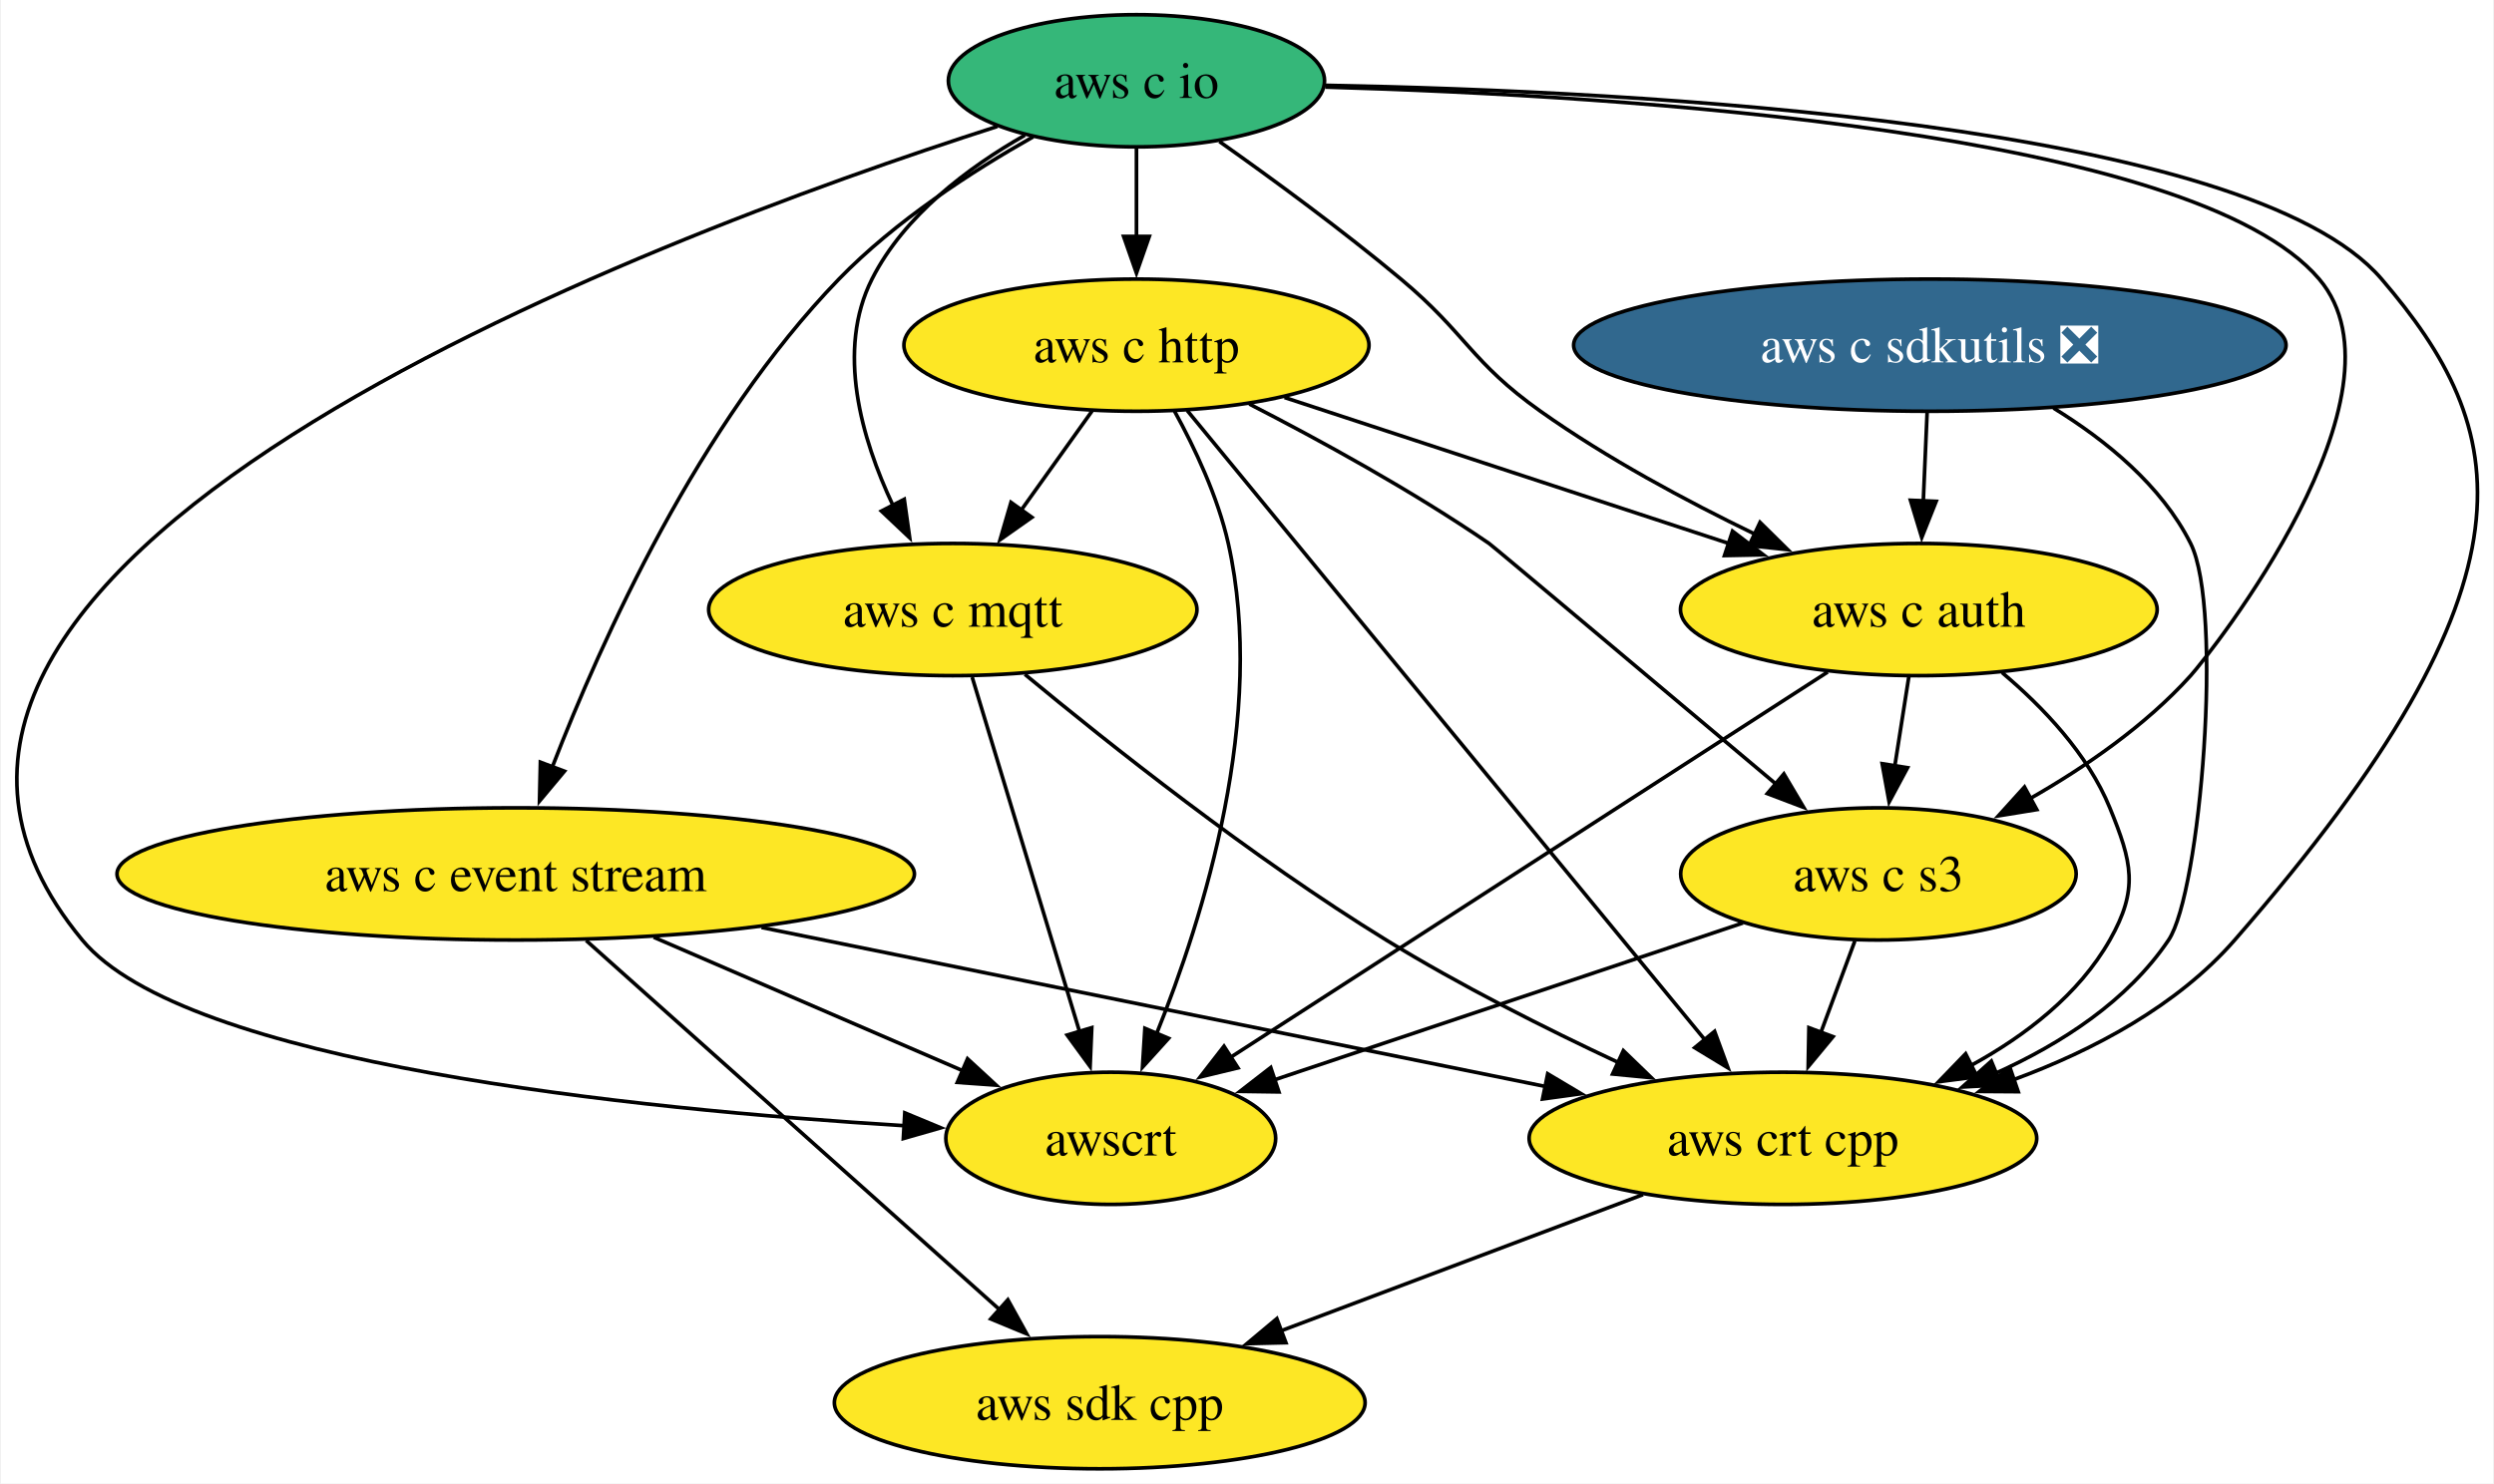
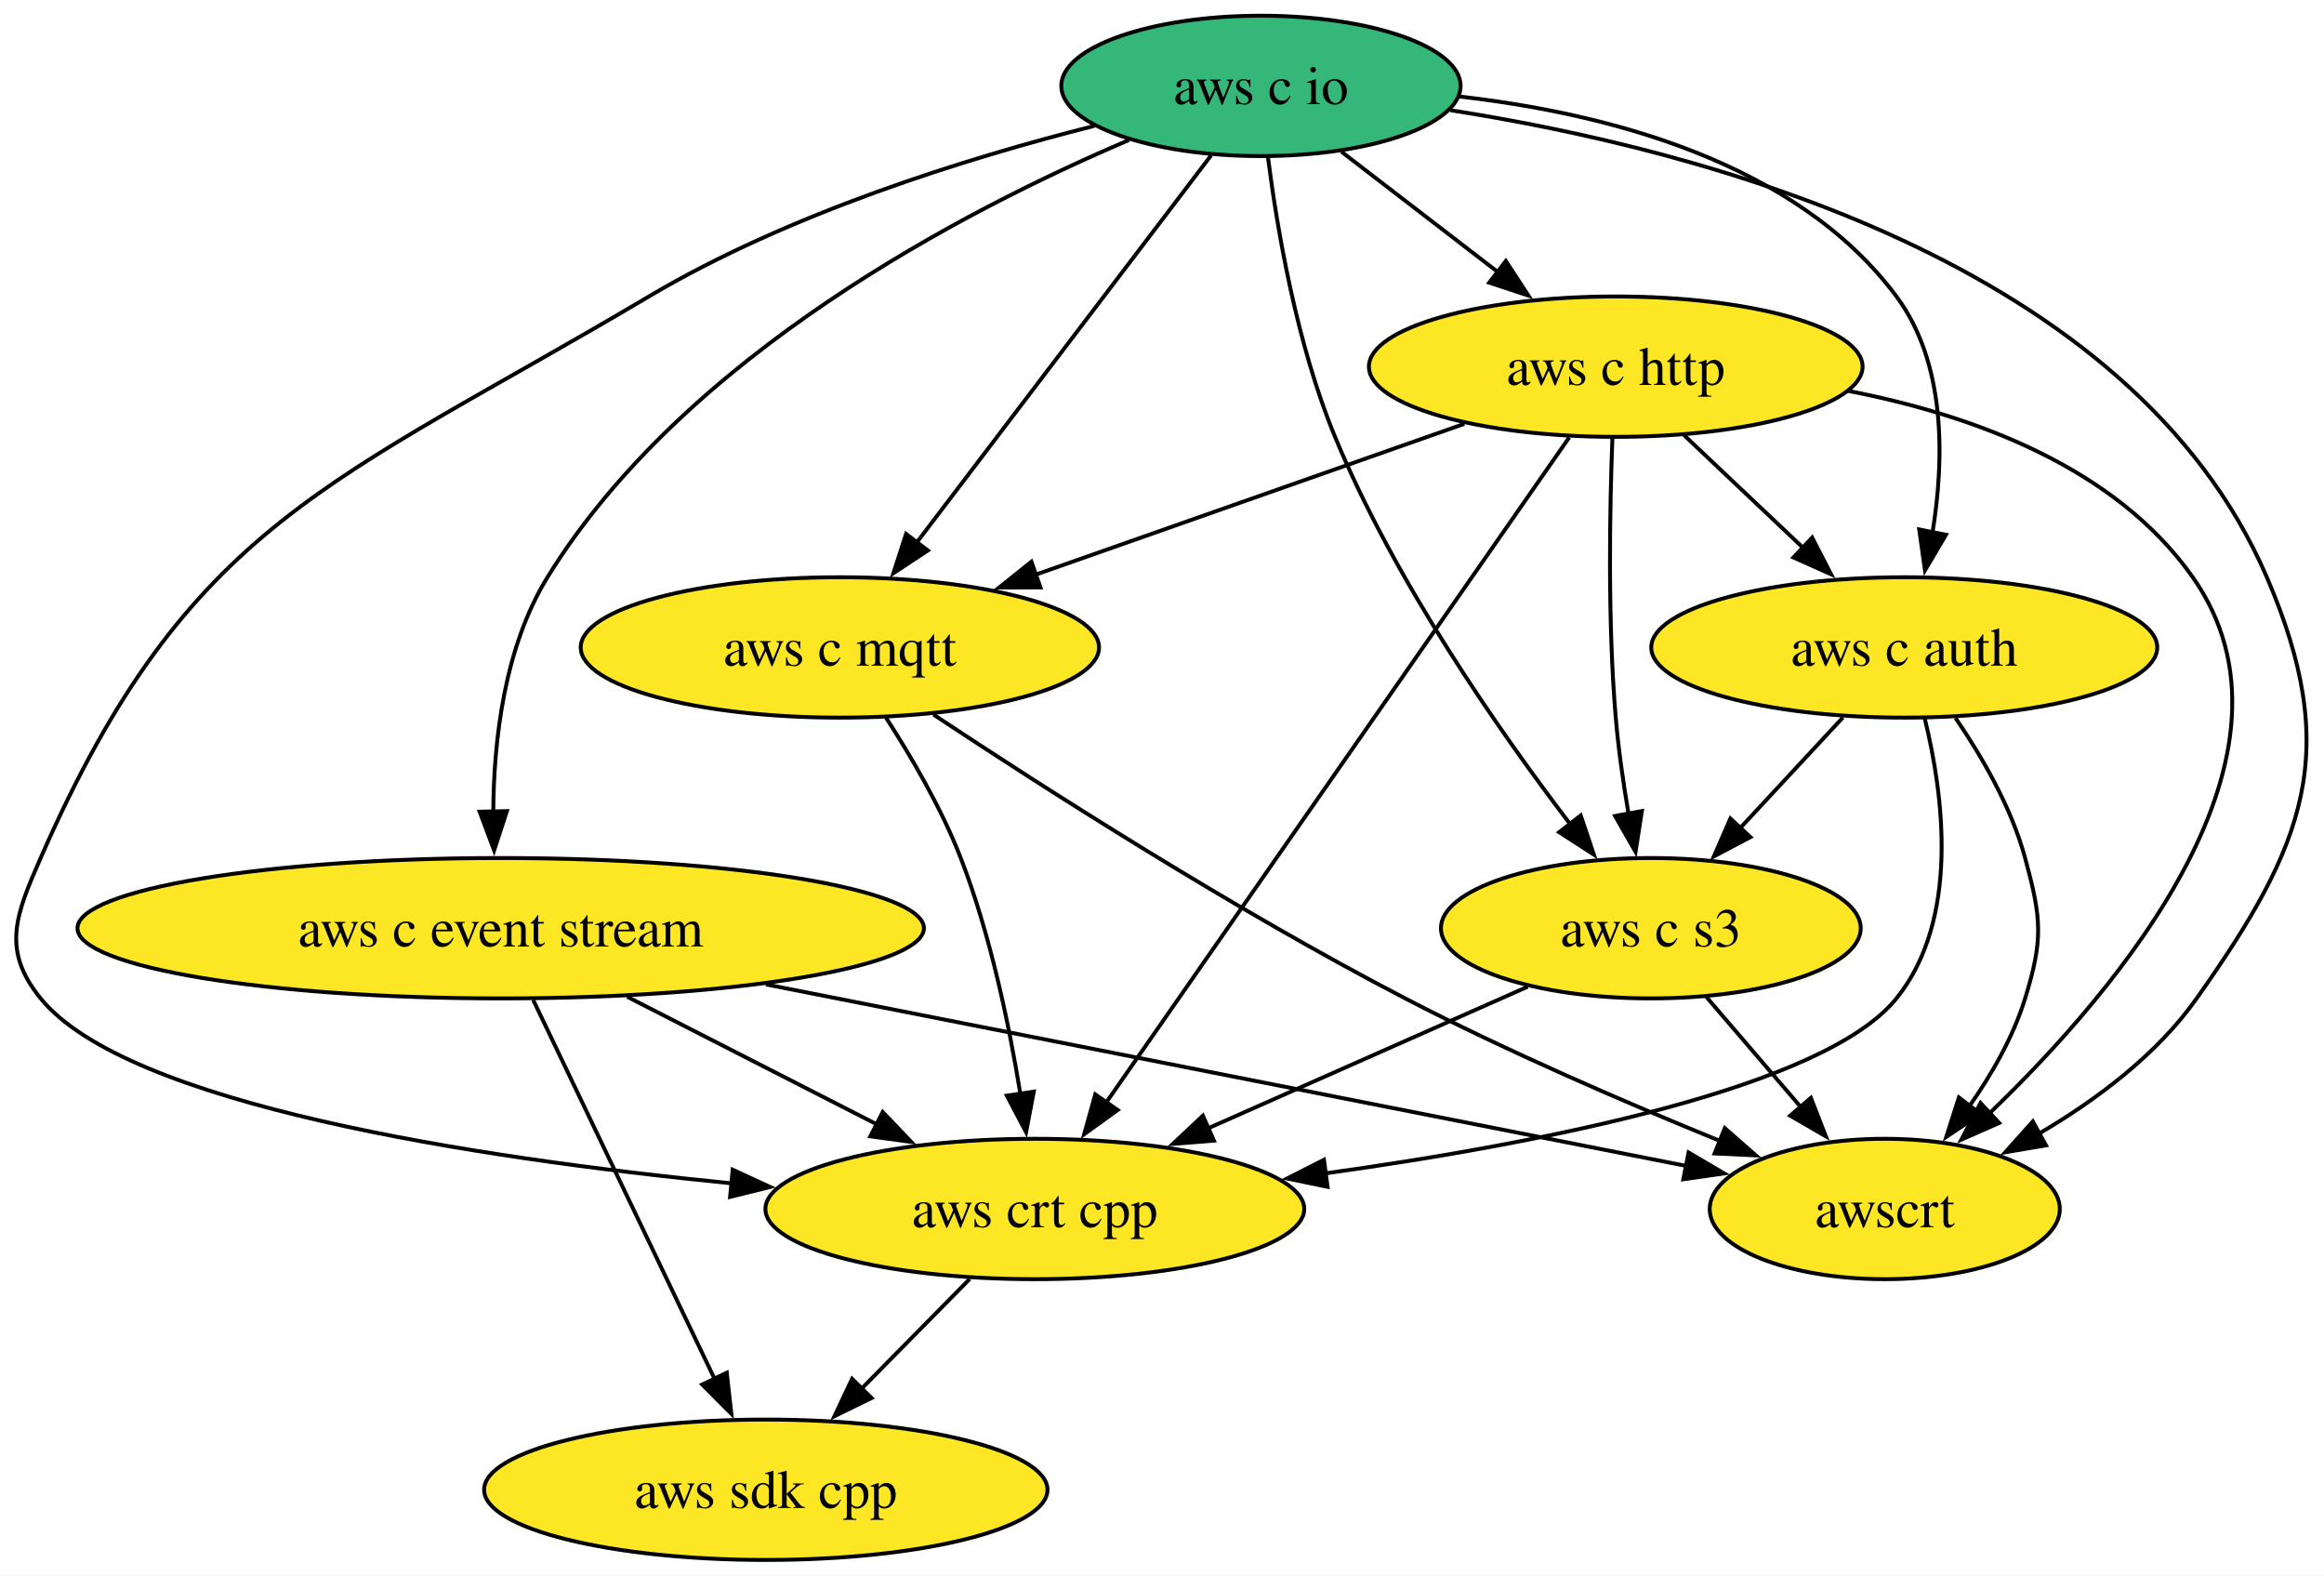
- <svg xmlns="http://www.w3.org/2000/svg" xmlns:xlink="http://www.w3.org/1999/xlink" width="679pt" height="404pt" viewBox="0.00 0.00 678.51 404.00">
+ <svg xmlns="http://www.w3.org/2000/svg" xmlns:xlink="http://www.w3.org/1999/xlink" width="596pt" height="404pt" viewBox="0.00 0.00 596.08 404.00">
  <g id="graph0" class="graph" transform="scale(1 1) rotate(0) translate(4 400)">
-     <polygon fill="white" stroke="none" points="-4,4 -4,-400 674.51,-400 674.51,4 -4,4" />
+     <polygon fill="white" stroke="none" points="-4,4 -4,-400 592.08,-400 592.08,4 -4,4" />
    <g id="node1" class="node">
      <g id="a_node1">
        <a xlink:href="https://github.com/conda-forge/aws-sdk-cpp-feedstock" xlink:title="aws sdk cpp">
-           <ellipse fill="#fde725" stroke="black" cx="295.16" cy="-18" rx="72.25" ry="18" />
-           <text text-anchor="middle" x="295.16" y="-13.32" font-family="Times,serif" font-size="14.00">aws sdk cpp</text>
+           <ellipse fill="#fde725" stroke="black" cx="192.42" cy="-18" rx="72.25" ry="18" />
+           <text text-anchor="middle" x="192.42" y="-13.32" font-family="Times,serif" font-size="14.00">aws sdk cpp</text>
        </a>
      </g>
    </g>
    <g id="node2" class="node">
      <g id="a_node2">
        <a xlink:href="https://github.com/conda-forge/aws-c-event-stream-feedstock" xlink:title="aws c event stream">
-           <ellipse fill="#fde725" stroke="black" cx="136.16" cy="-162" rx="108.55" ry="18" />
-           <text text-anchor="middle" x="136.16" y="-157.32" font-family="Times,serif" font-size="14.00">aws c event stream</text>
+           <ellipse fill="#fde725" stroke="black" cx="124.42" cy="-162" rx="108.55" ry="18" />
+           <text text-anchor="middle" x="124.42" y="-157.32" font-family="Times,serif" font-size="14.00">aws c event stream</text>
        </a>
      </g>
    </g>
    <g id="edge1" class="edge">
-       <path fill="none" stroke="black" d="M155.34,-143.87C183.42,-118.79 235.87,-71.95 267.94,-43.31" />
-       <polygon fill="black" stroke="black" points="270.15,-46.03 275.28,-36.76 265.49,-40.81 270.15,-46.03" />
+       <path fill="none" stroke="black" d="M132.76,-143.59C144.4,-119.29 165.62,-74.97 179.36,-46.27" />
+       <polygon fill="black" stroke="black" points="182.41,-48.01 183.58,-37.48 176.1,-44.98 182.41,-48.01" />
    </g>
    <g id="node3" class="node">
      <g id="a_node3">
        <a xlink:href="https://github.com/conda-forge/aws-crt-cpp-feedstock" xlink:title="aws crt cpp">
-           <ellipse fill="#fde725" stroke="black" cx="481.16" cy="-90" rx="69.1" ry="18" />
-           <text text-anchor="middle" x="481.16" y="-85.33" font-family="Times,serif" font-size="14.00">aws crt cpp</text>
+           <ellipse fill="#fde725" stroke="black" cx="261.42" cy="-90" rx="69.1" ry="18" />
+           <text text-anchor="middle" x="261.42" y="-85.33" font-family="Times,serif" font-size="14.00">aws crt cpp</text>
        </a>
      </g>
    </g>
    <g id="edge2" class="edge">
-       <path fill="none" stroke="black" d="M203.09,-147.42C264.79,-134.9 355.78,-116.44 416.69,-104.08" />
-       <polygon fill="black" stroke="black" points="417.12,-107.57 426.22,-102.15 415.72,-100.71 417.12,-107.57" />
+       <path fill="none" stroke="black" d="M156.89,-144.41C176.11,-134.59 200.63,-122.06 221.09,-111.61" />
+       <polygon fill="black" stroke="black" points="222.41,-114.87 229.72,-107.2 219.22,-108.63 222.41,-114.87" />
    </g>
    <g id="node4" class="node">
      <g id="a_node4">
        <a xlink:href="https://github.com/conda-forge/awscrt-feedstock" xlink:title="awscrt">
-           <ellipse fill="#fde725" stroke="black" cx="298.16" cy="-90" rx="44.9" ry="18" />
-           <text text-anchor="middle" x="298.16" y="-85.33" font-family="Times,serif" font-size="14.00">awscrt</text>
+           <ellipse fill="#fde725" stroke="black" cx="479.42" cy="-90" rx="44.9" ry="18" />
+           <text text-anchor="middle" x="479.42" y="-85.33" font-family="Times,serif" font-size="14.00">awscrt</text>
        </a>
      </g>
    </g>
    <g id="edge3" class="edge">
-       <path fill="none" stroke="black" d="M173.73,-144.76C198.92,-133.88 232.07,-119.56 257.82,-108.43" />
-       <polygon fill="black" stroke="black" points="259.17,-111.66 266.96,-104.48 256.39,-105.23 259.17,-111.66" />
+       <path fill="none" stroke="black" d="M192.45,-147.59C261.44,-133.98 366.63,-113.24 428.66,-101.01" />
+       <polygon fill="black" stroke="black" points="429.1,-104.49 438.23,-99.12 427.75,-97.62 429.1,-104.49" />
    </g>
    <g id="edge4" class="edge">
-       <path fill="none" stroke="black" d="M443.07,-74.67C414.55,-63.93 375.29,-49.16 344.39,-37.53" />
-       <polygon fill="black" stroke="black" points="345.85,-34.34 335.25,-34.09 343.38,-40.89 345.85,-34.34" />
+       <path fill="none" stroke="black" d="M244.72,-72.05C236.41,-63.63 226.21,-53.28 217.03,-43.97" />
+       <polygon fill="black" stroke="black" points="219.55,-41.53 210.03,-36.87 214.56,-46.45 219.55,-41.53" />
    </g>
    <g id="node5" class="node">
      <g id="a_node5">
        <a xlink:href="https://github.com/conda-forge/aws-c-io-feedstock" xlink:title="aws c io">
-           <ellipse fill="#35b779" stroke="black" cx="305.16" cy="-378" rx="51.21" ry="18" />
-           <text text-anchor="middle" x="305.16" y="-373.32" font-family="Times,serif" font-size="14.00">aws c io</text>
+           <ellipse fill="#35b779" stroke="black" cx="319.42" cy="-378" rx="51.21" ry="18" />
+           <text text-anchor="middle" x="319.42" y="-373.32" font-family="Times,serif" font-size="14.00">aws c io</text>
        </a>
      </g>
    </g>
    <g id="edge5" class="edge">
-       <path fill="none" stroke="black" d="M277.04,-362.74C260.34,-353.31 239.48,-339.81 224.16,-324 186.11,-284.76 159.53,-225.78 146.14,-191.16" />
-       <polygon fill="black" stroke="black" points="149.43,-189.97 142.64,-181.84 142.88,-192.43 149.43,-189.97" />
+       <path fill="none" stroke="black" d="M285.58,-364.12C243.07,-346.03 171.47,-308.81 136.42,-252 125.34,-234.04 122.62,-210.19 122.52,-191.7" />
+       <polygon fill="black" stroke="black" points="126.02,-192.03 122.74,-181.96 119.02,-191.88 126.02,-192.03" />
    </g>
    <g id="edge6" class="edge">
-       <path fill="none" stroke="black" d="M356.5,-376.77C441.99,-375.18 607.75,-366.54 644.16,-324 678.88,-283.43 690.69,-243.17 604.16,-144 588.53,-126.09 565.77,-114.03 544.07,-106.01" />
-       <polygon fill="black" stroke="black" points="545.22,-102.7 534.63,-102.77 542.95,-109.33 545.22,-102.7" />
+       <path fill="none" stroke="black" d="M276.7,-367.75C243.9,-359.46 198.3,-345.29 162.42,-324 81.27,-275.85 44.27,-266.43 6.42,-180 0.01,-165.34 -3.67,-156.41 6.42,-144 28.51,-116.85 117.12,-103.16 183.73,-96.57" />
+       <polygon fill="black" stroke="black" points="183.92,-100.07 193.54,-95.64 183.26,-93.1 183.92,-100.07" />
    </g>
    <g id="edge7" class="edge">
-       <path fill="none" stroke="black" d="M267.29,-365.57C171.63,-334.86 -66.29,-245.93 18.16,-144 46.02,-110.37 168.63,-97.92 242.05,-93.43" />
-       <polygon fill="black" stroke="black" points="242.09,-96.93 251.88,-92.86 241.69,-89.94 242.09,-96.93" />
+       <path fill="none" stroke="black" d="M368.02,-371.76C432.6,-361.7 542.61,-332.93 577.42,-252 596.65,-207.3 587.51,-183.74 559.42,-144 549.19,-129.52 533.63,-117.92 518.95,-109.31" />
+       <polygon fill="black" stroke="black" points="520.78,-106.32 510.33,-104.55 517.4,-112.45 520.78,-106.32" />
    </g>
    <g id="node6" class="node">
      <g id="a_node6">
        <a xlink:href="https://github.com/conda-forge/aws-c-http-feedstock" xlink:title="aws c http">
-           <ellipse fill="#fde725" stroke="black" cx="305.16" cy="-306" rx="63.31" ry="18" />
-           <text text-anchor="middle" x="305.16" y="-301.32" font-family="Times,serif" font-size="14.00">aws c http</text>
+           <ellipse fill="#fde725" stroke="black" cx="410.42" cy="-306" rx="63.31" ry="18" />
+           <text text-anchor="middle" x="410.42" y="-301.32" font-family="Times,serif" font-size="14.00">aws c http</text>
        </a>
      </g>
    </g>
    <g id="edge8" class="edge">
-       <path fill="none" stroke="black" d="M305.16,-359.7C305.16,-352.41 305.16,-343.73 305.16,-335.54" />
-       <polygon fill="black" stroke="black" points="308.66,-335.62 305.16,-325.62 301.66,-335.62 308.66,-335.62" />
+       <path fill="none" stroke="black" d="M340.07,-361.12C352,-351.94 367.22,-340.23 380.45,-330.06" />
+       <polygon fill="black" stroke="black" points="382.23,-333.1 388.02,-324.23 377.96,-327.55 382.23,-333.1" />
    </g>
    <g id="node7" class="node">
      <g id="a_node7">
        <a xlink:href="https://github.com/conda-forge/aws-c-mqtt-feedstock" xlink:title="aws c mqtt">
-           <ellipse fill="#fde725" stroke="black" cx="255.16" cy="-234" rx="66.47" ry="18" />
-           <text text-anchor="middle" x="255.16" y="-229.32" font-family="Times,serif" font-size="14.00">aws c mqtt</text>
+           <ellipse fill="#fde725" stroke="black" cx="211.42" cy="-234" rx="66.47" ry="18" />
+           <text text-anchor="middle" x="211.42" y="-229.32" font-family="Times,serif" font-size="14.00">aws c mqtt</text>
        </a>
      </g>
    </g>
    <g id="edge9" class="edge">
-       <path fill="none" stroke="black" d="M274.77,-363.17C259.29,-354.36 241.91,-341.31 233.16,-324 223.36,-304.62 230.26,-280.61 238.84,-262.42" />
-       <polygon fill="black" stroke="black" points="241.94,-264.03 243.42,-253.54 235.72,-260.82 241.94,-264.03" />
+       <path fill="none" stroke="black" d="M306.61,-360.15C287.94,-335.6 253.08,-289.77 231.13,-260.91" />
+       <polygon fill="black" stroke="black" points="233.98,-258.87 225.14,-253.03 228.4,-263.11 233.98,-258.87" />
    </g>
    <g id="node8" class="node">
      <g id="a_node8">
        <a xlink:href="https://github.com/conda-forge/aws-c-auth-feedstock" xlink:title="aws c auth">
-           <ellipse fill="#fde725" stroke="black" cx="518.16" cy="-234" rx="64.89" ry="18" />
-           <text text-anchor="middle" x="518.16" y="-229.32" font-family="Times,serif" font-size="14.00">aws c auth</text>
+           <ellipse fill="#fde725" stroke="black" cx="484.42" cy="-234" rx="64.89" ry="18" />
+           <text text-anchor="middle" x="484.42" y="-229.32" font-family="Times,serif" font-size="14.00">aws c auth</text>
        </a>
      </g>
    </g>
    <g id="edge10" class="edge">
-       <path fill="none" stroke="black" d="M327.76,-361.45C342.23,-351.24 361.2,-337.34 377.16,-324 395.01,-309.08 396.18,-301.46 415.16,-288 433.21,-275.2 454.77,-263.62 473.49,-254.56" />
-       <polygon fill="black" stroke="black" points="474.93,-257.75 482.47,-250.32 471.94,-251.42 474.93,-257.75" />
+       <path fill="none" stroke="black" d="M370.26,-375.28C407.8,-371.03 456.67,-358.62 482.42,-324 495.12,-306.93 494.74,-282.49 491.68,-263.53" />
+       <polygon fill="black" stroke="black" points="495.12,-262.9 489.74,-253.77 488.25,-264.26 495.12,-262.9" />
    </g>
    <g id="node9" class="node">
      <g id="a_node9">
        <a xlink:href="https://github.com/conda-forge/aws-c-s3-feedstock" xlink:title="aws c s3">
-           <ellipse fill="#fde725" stroke="black" cx="507.16" cy="-162" rx="53.84" ry="18" />
-           <text text-anchor="middle" x="507.16" y="-157.32" font-family="Times,serif" font-size="14.00">aws c s3</text>
+           <ellipse fill="#fde725" stroke="black" cx="419.42" cy="-162" rx="53.84" ry="18" />
+           <text text-anchor="middle" x="419.42" y="-157.32" font-family="Times,serif" font-size="14.00">aws c s3</text>
        </a>
      </g>
    </g>
    <g id="edge11" class="edge">
-       <path fill="none" stroke="black" d="M356.57,-376.29C438.53,-373.95 593.06,-364.17 627.16,-324 653.7,-292.74 597.51,-221.95 592.16,-216 579.94,-202.43 563.45,-191.07 548.24,-182.4" />
-       <polygon fill="black" stroke="black" points="550.28,-179.52 539.82,-177.82 546.93,-185.67 550.28,-179.52" />
+       <path fill="none" stroke="black" d="M321.22,-359.72C323.56,-341.37 328.57,-311.79 338.42,-288 353.8,-250.88 380.35,-212.77 398.84,-188.55" />
+       <polygon fill="black" stroke="black" points="401.44,-190.91 404.81,-180.87 395.91,-186.62 401.44,-190.91" />
    </g>
    <g id="edge12" class="edge">
-       <path fill="none" stroke="black" d="M318.97,-288.21C349.61,-250.95 423.45,-161.17 459.97,-116.76" />
-       <polygon fill="black" stroke="black" points="462.56,-119.13 466.21,-109.18 457.15,-114.68 462.56,-119.13" />
+       <path fill="none" stroke="black" d="M398.48,-287.85C372.48,-250.5 310.6,-161.63 279.67,-117.21" />
+       <polygon fill="black" stroke="black" points="282.67,-115.38 274.08,-109.18 276.92,-119.38 282.67,-115.38" />
    </g>
    <g id="edge13" class="edge">
-       <path fill="none" stroke="black" d="M315.52,-288.03C321.06,-277.96 327.31,-264.71 330.16,-252 340.64,-205.23 323.54,-150.43 310.57,-118.33" />
-       <polygon fill="black" stroke="black" points="313.91,-117.23 306.8,-109.37 307.46,-119.95 313.91,-117.23" />
+       <path fill="none" stroke="black" d="M470.09,-299.78C501.89,-293.61 538.47,-280.34 558.42,-252 590.23,-206.82 539.98,-146.91 506.15,-114.41" />
+       <polygon fill="black" stroke="black" points="508.76,-112.06 499.07,-107.79 503.99,-117.18 508.76,-112.06" />
    </g>
    <g id="edge14" class="edge">
-       <path fill="none" stroke="black" d="M293.06,-288.05C287.28,-279.97 280.25,-270.12 273.81,-261.11" />
-       <polygon fill="black" stroke="black" points="276.69,-259.12 268.03,-253.02 271,-263.19 276.69,-259.12" />
+       <path fill="none" stroke="black" d="M371.58,-291.34C340.15,-280.28 295.65,-264.63 261.53,-252.63" />
+       <polygon fill="black" stroke="black" points="262.87,-249.39 252.27,-249.37 260.55,-255.99 262.87,-249.39" />
    </g>
    <g id="edge15" class="edge">
-       <path fill="none" stroke="black" d="M345.47,-291.75C379.83,-280.46 429.42,-264.16 466.65,-251.93" />
-       <polygon fill="black" stroke="black" points="467.44,-255.35 475.85,-248.91 465.25,-248.7 467.44,-255.35" />
+       <path fill="none" stroke="black" d="M427.96,-288.41C437.11,-279.76 448.48,-269 458.61,-259.42" />
+       <polygon fill="black" stroke="black" points="460.8,-262.17 465.66,-252.75 455.99,-257.08 460.8,-262.17" />
    </g>
    <g id="edge16" class="edge">
-       <path fill="none" stroke="black" d="M335.89,-289.97C355.19,-280.07 380.28,-266.33 401.16,-252 402.21,-251.28 448.22,-212.59 479.28,-186.47" />
-       <polygon fill="black" stroke="black" points="481.42,-189.24 486.82,-180.12 476.91,-183.88 481.42,-189.24" />
+       <path fill="none" stroke="black" d="M409.56,-287.57C408.87,-269.6 408.33,-240.79 410.42,-216 411.1,-207.97 412.34,-199.33 413.69,-191.4" />
+       <polygon fill="black" stroke="black" points="417.13,-192.05 415.5,-181.58 410.25,-190.79 417.13,-192.05" />
    </g>
    <g id="edge17" class="edge">
-       <path fill="none" stroke="black" d="M274.79,-216.35C297.56,-197.48 336.65,-166.44 373.16,-144 393.22,-131.67 416.56,-119.92 436.39,-110.63" />
-       <polygon fill="black" stroke="black" points="437.72,-113.87 445.34,-106.51 434.79,-107.52 437.72,-113.87" />
+       <path fill="none" stroke="black" d="M223.22,-216.04C229.74,-205.97 237.49,-192.72 242.42,-180 249.99,-160.49 254.81,-137.35 257.7,-119.55" />
+       <polygon fill="black" stroke="black" points="261.16,-120.1 259.18,-109.69 254.24,-119.06 261.16,-120.1" />
    </g>
    <g id="edge18" class="edge">
-       <path fill="none" stroke="black" d="M260.43,-215.59C267.73,-191.5 280.97,-147.75 289.67,-119.03" />
-       <polygon fill="black" stroke="black" points="292.99,-120.14 292.54,-109.56 286.29,-118.12 292.99,-120.14" />
+       <path fill="none" stroke="black" d="M235.43,-216.78C263.7,-198.04 312.38,-166.86 356.42,-144 382.64,-130.39 413.13,-117.24 437.19,-107.44" />
+       <polygon fill="black" stroke="black" points="438.39,-110.73 446.35,-103.75 435.77,-104.24 438.39,-110.73" />
    </g>
    <g id="edge19" class="edge">
-       <path fill="none" stroke="black" d="M540.83,-216.83C551.92,-207.49 564.16,-194.68 570.16,-180 576.21,-165.19 578.07,-157.91 570.16,-144 561.71,-129.14 547.27,-118 532.44,-109.88" />
-       <polygon fill="black" stroke="black" points="534.05,-106.77 523.54,-105.41 530.9,-113.03 534.05,-106.77" />
+       <path fill="none" stroke="black" d="M489.66,-215.84C494.49,-196.22 498.73,-164.21 482.42,-144 464.01,-121.19 392.52,-107 335.76,-99.11" />
+       <polygon fill="black" stroke="black" points="336.51,-95.68 326.13,-97.82 335.58,-102.62 336.51,-95.68" />
    </g>
    <g id="edge20" class="edge">
-       <path fill="none" stroke="black" d="M493.35,-216.99C453.44,-191.23 374.99,-140.59 330.66,-111.98" />
-       <polygon fill="black" stroke="black" points="332.79,-109.19 322.49,-106.7 328.99,-115.07 332.79,-109.19" />
+       <path fill="none" stroke="black" d="M497.57,-215.91C504.35,-206.01 511.91,-192.96 515.42,-180 519.61,-164.56 520.13,-159.29 515.42,-144 512.42,-134.22 506.92,-124.62 501.11,-116.34" />
+       <polygon fill="black" stroke="black" points="504.01,-114.38 495.2,-108.5 498.43,-118.59 504.01,-114.38" />
    </g>
    <g id="edge21" class="edge">
-       <path fill="none" stroke="black" d="M515.44,-215.7C514.28,-208.32 512.9,-199.52 511.6,-191.25" />
-       <polygon fill="black" stroke="black" points="515.09,-190.93 510.08,-181.6 508.18,-192.02 515.09,-190.93" />
+       <path fill="none" stroke="black" d="M468.69,-216.05C460.75,-207.5 450.97,-196.97 442.22,-187.56" />
+       <polygon fill="black" stroke="black" points="444.96,-185.36 435.59,-180.42 439.83,-190.13 444.96,-185.36" />
    </g>
    <g id="edge22" class="edge">
-       <path fill="none" stroke="black" d="M500.73,-143.7C497.93,-136.15 494.58,-127.12 491.44,-118.68" />
-       <polygon fill="black" stroke="black" points="494.8,-117.68 488.04,-109.52 488.24,-120.12 494.8,-117.68" />
+       <path fill="none" stroke="black" d="M387.83,-147C364.32,-136.59 331.93,-122.24 305.82,-110.67" />
+       <polygon fill="black" stroke="black" points="307.37,-107.53 296.81,-106.68 304.53,-113.93 307.37,-107.53" />
    </g>
    <g id="edge23" class="edge">
-       <path fill="none" stroke="black" d="M470.28,-148.65C434.65,-136.72 380.66,-118.63 342.66,-105.91" />
-       <polygon fill="black" stroke="black" points="343.94,-102.64 333.35,-102.79 341.72,-109.28 343.94,-102.64" />
-     </g>
-     <g id="node10" class="node">
-       <g id="a_node10">
-         <a xlink:href="https://github.com/conda-forge/aws-c-sdkutils-feedstock/pull/70" xlink:title="aws c sdkutils ❎">
-           <ellipse fill="#31688e" stroke="black" cx="521.16" cy="-306" rx="96.98" ry="18" />
-           <text text-anchor="middle" x="521.16" y="-301.32" font-family="Times,serif" font-size="14.00" fill="white">aws c sdkutils ❎</text>
-         </a>
-       </g>
-     </g>
-     <g id="edge24" class="edge">
-       <path fill="none" stroke="black" d="M554.83,-288.87C569.1,-280.11 584.23,-267.81 592.16,-252 601.14,-234.09 594.85,-156.89 586.16,-144 574.99,-127.44 557.03,-115.8 539.1,-107.73" />
-       <polygon fill="black" stroke="black" points="540.57,-104.56 530,-103.97 537.9,-111.02 540.57,-104.56" />
-     </g>
-     <g id="edge25" class="edge">
-       <path fill="none" stroke="black" d="M520.42,-287.7C520.11,-280.41 519.73,-271.73 519.38,-263.54" />
-       <polygon fill="black" stroke="black" points="522.88,-263.46 518.96,-253.62 515.89,-263.76 522.88,-263.46" />
+       <path fill="none" stroke="black" d="M433.64,-144.41C440.89,-135.95 449.86,-125.49 457.93,-116.08" />
+       <polygon fill="black" stroke="black" points="460.47,-118.49 464.32,-108.62 455.16,-113.93 460.47,-118.49" />
    </g>
  </g>
</svg>
